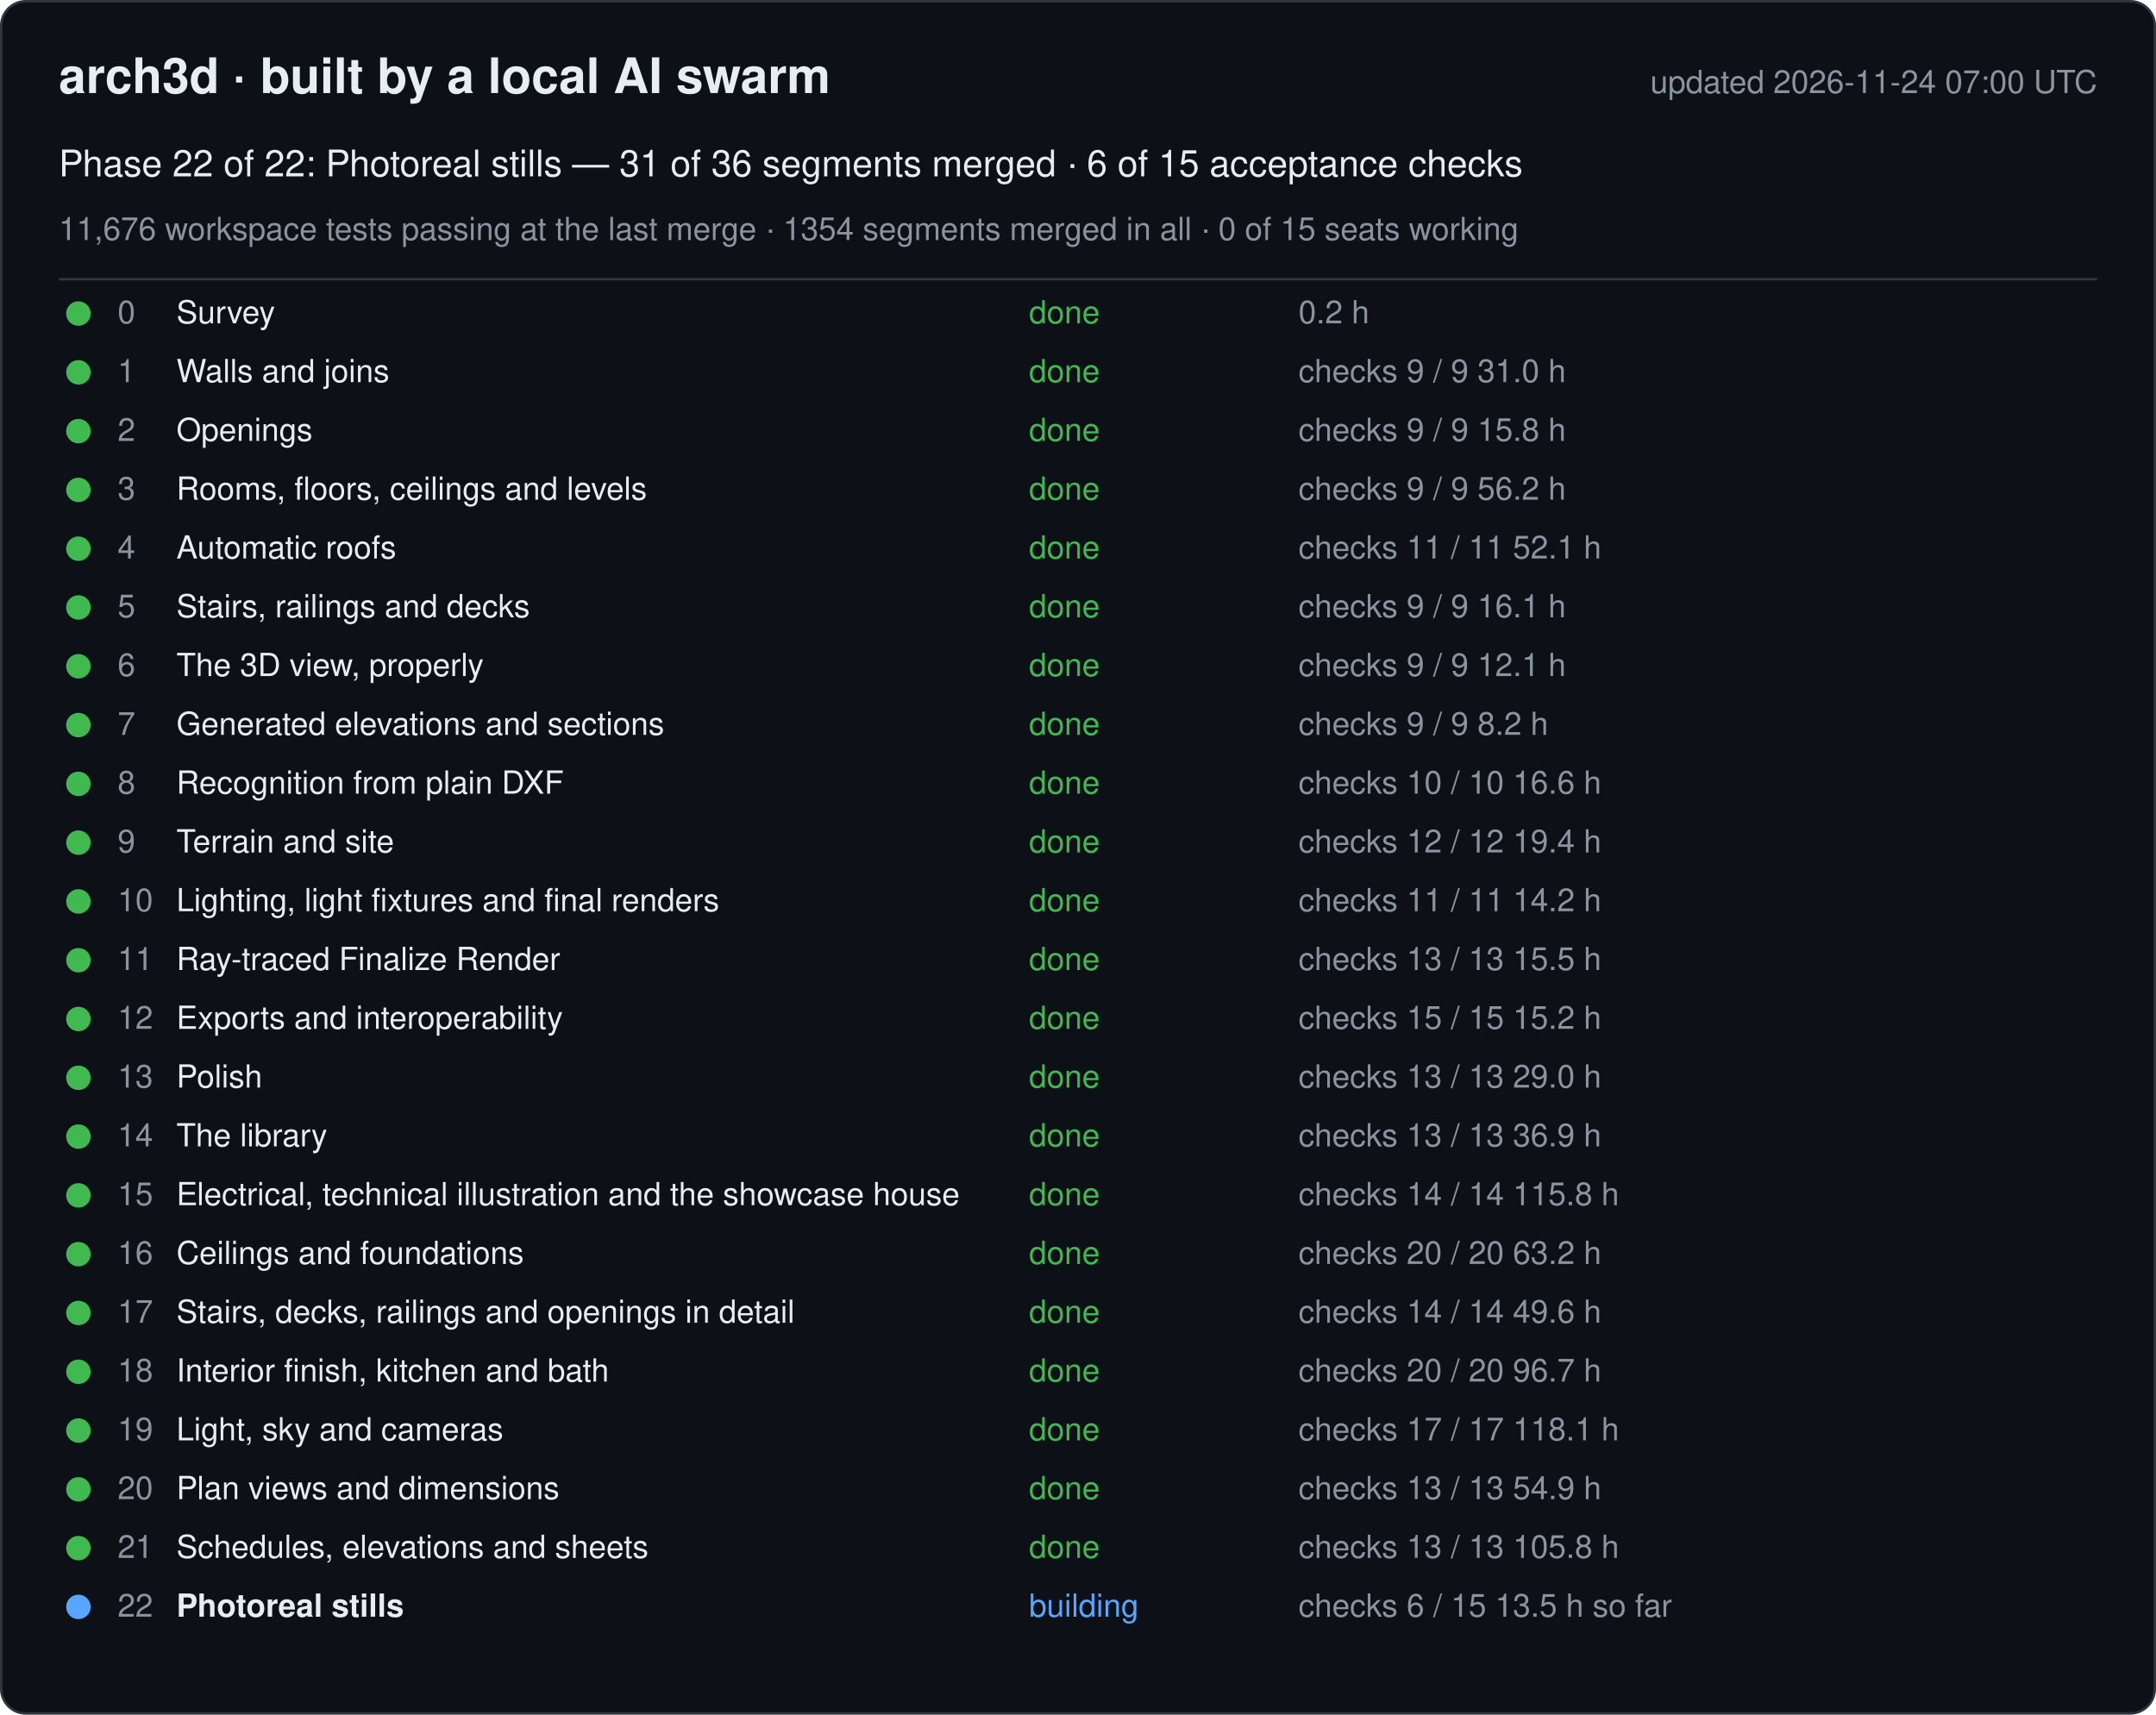
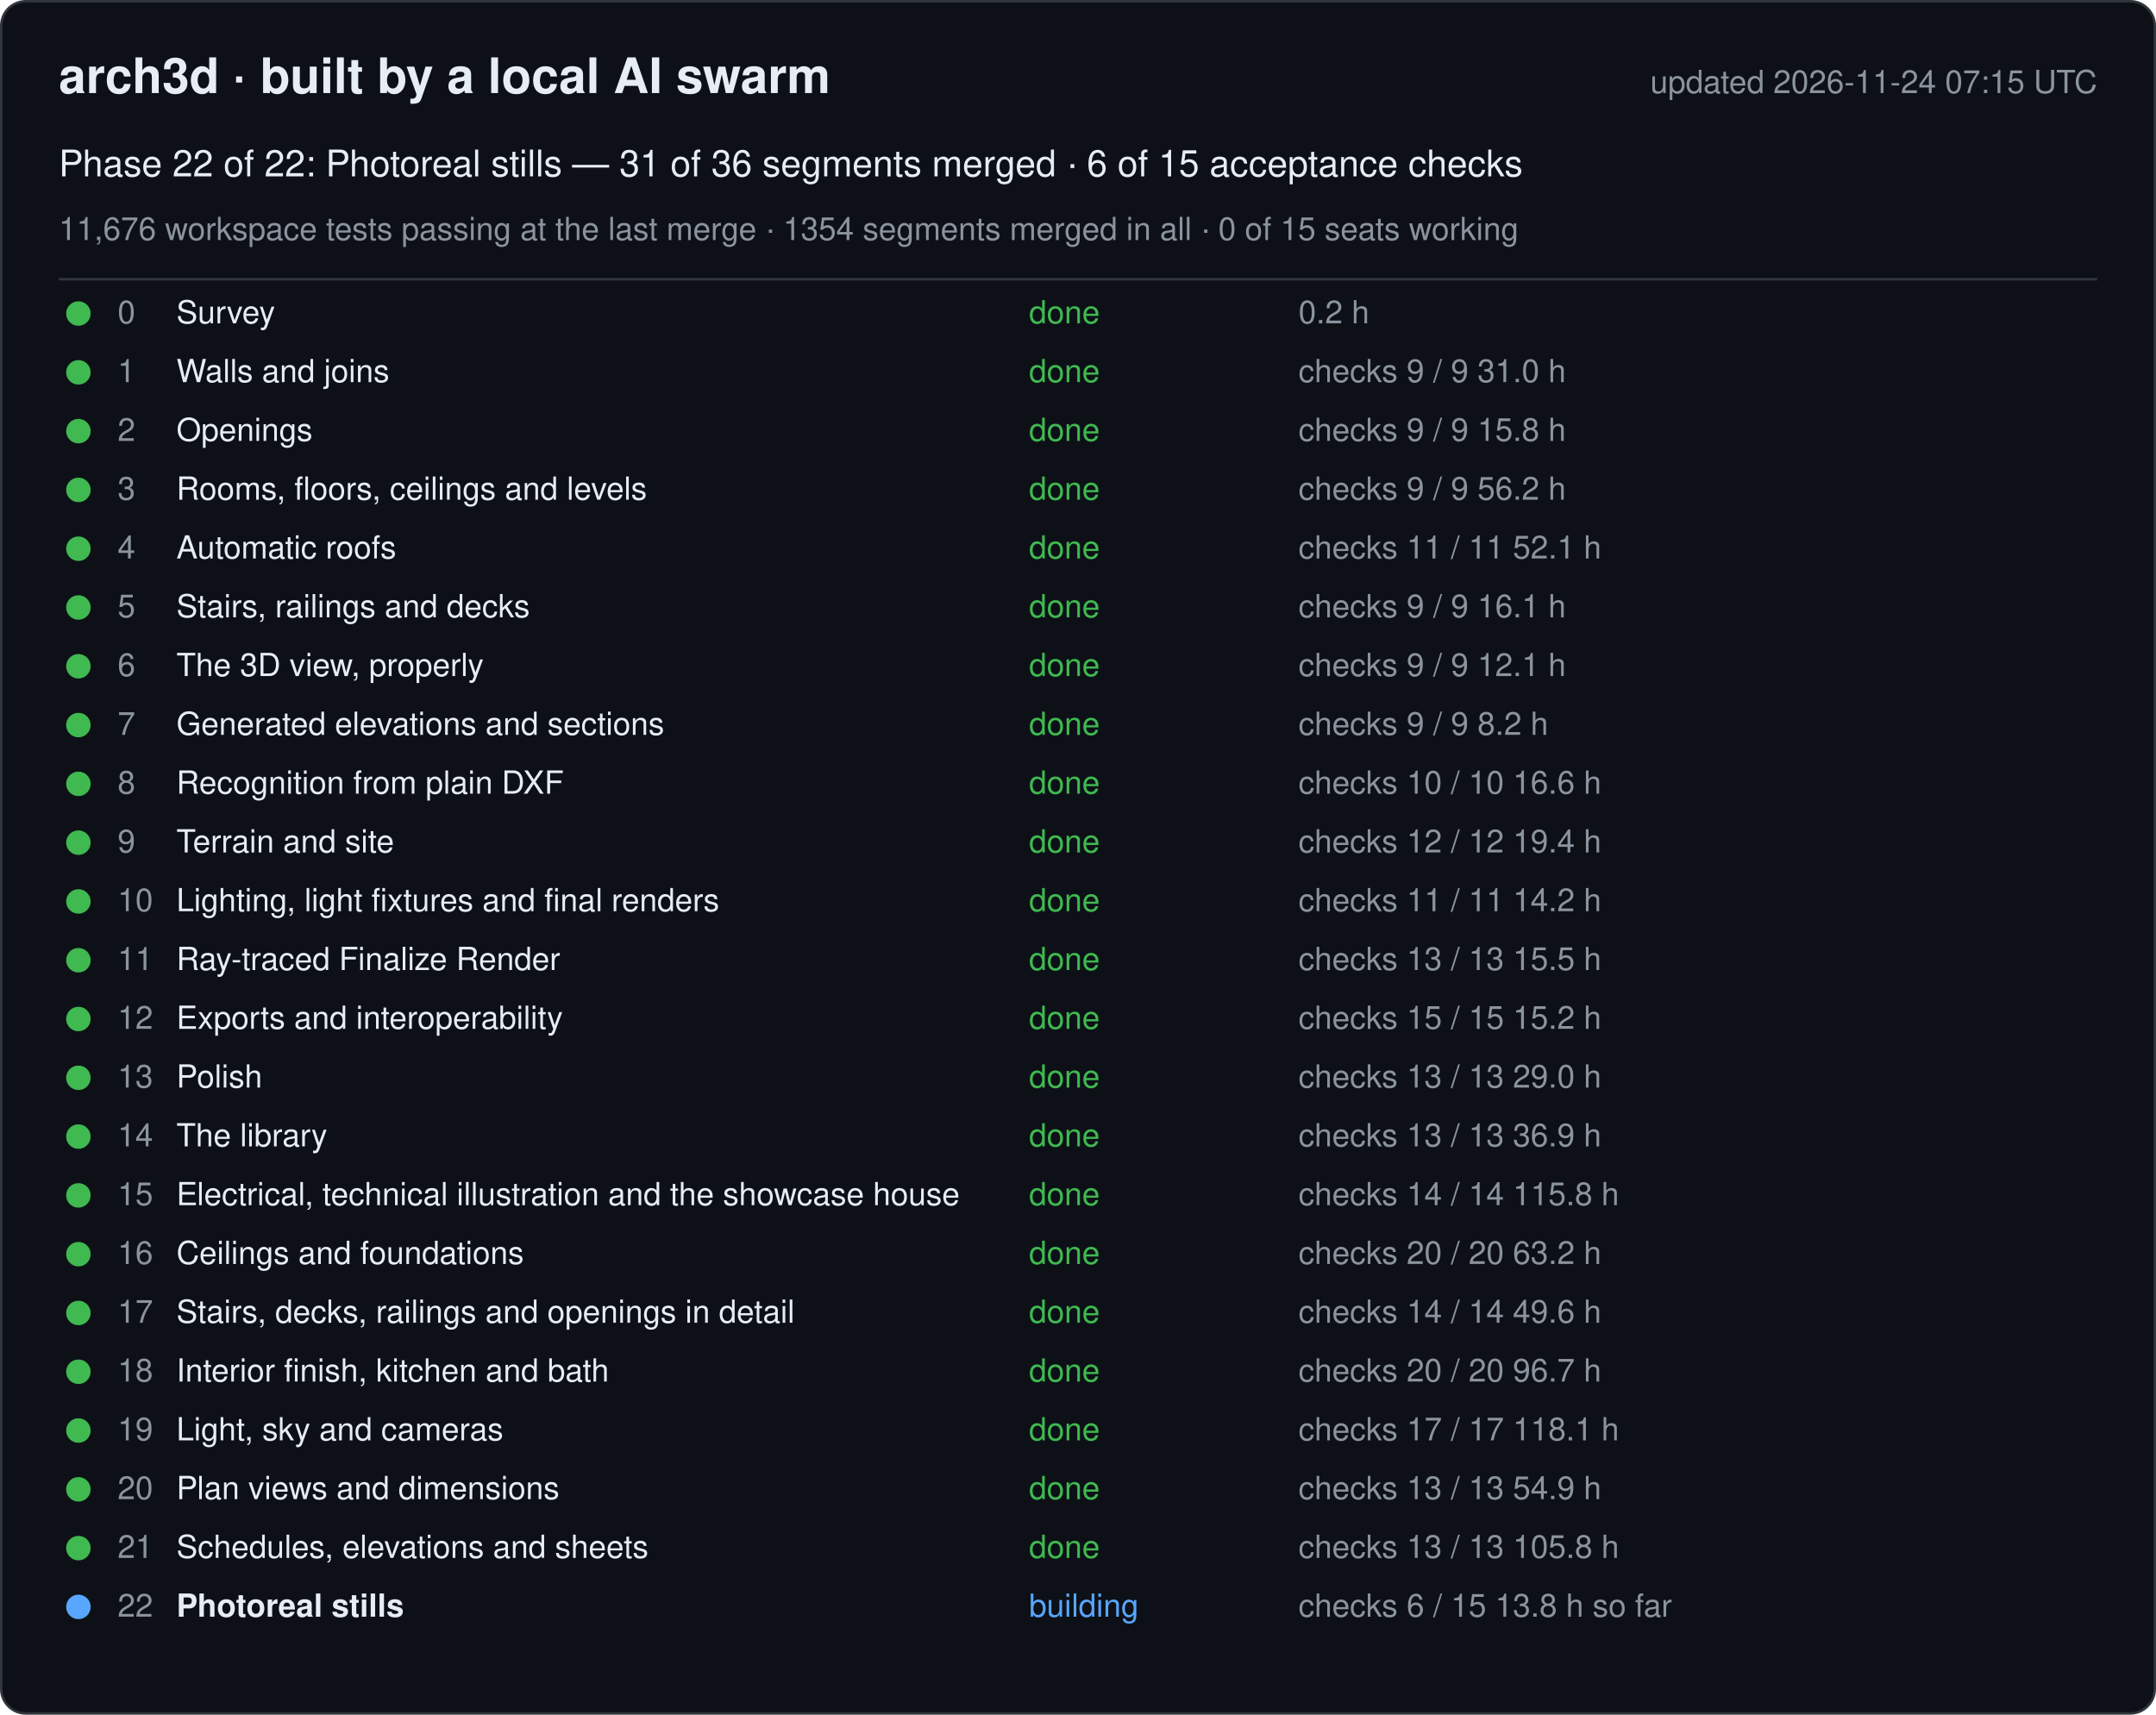
<svg xmlns="http://www.w3.org/2000/svg" width="880" height="700" viewBox="0 0 880 700" font-family="-apple-system, Segoe UI, Helvetica, Arial, sans-serif">
  <rect x="0.5" y="0.5" width="879" height="699" rx="10" fill="#0d1117" stroke="#30363d" />
  <text x="24" y="38" font-size="20" font-weight="600" fill="#e6edf3">arch3d · built by a local AI swarm</text>
-   <text x="856" y="38" font-size="13" fill="#8b949e" text-anchor="end">updated 2026-11-24 07:00 UTC</text>
+   <text x="856" y="38" font-size="13" fill="#8b949e" text-anchor="end">updated 2026-11-24 07:15 UTC</text>
  <text x="24" y="72" font-size="15" fill="#e6edf3">Phase 22 of 22: Photoreal stills — 31 of 36 segments merged · 6 of 15 acceptance checks</text>
  <text x="24" y="98" font-size="13" fill="#8b949e">11,676 workspace tests passing at the last merge · 1354 segments merged in all · 0 of 15 seats working</text>
  <line x1="24" y1="114" x2="856" y2="114" stroke="#30363d" />
  <g data-phase="0">
    <circle cx="32" cy="128" r="5" fill="#3fb950" />
    <text x="48" y="132" font-size="13" fill="#8b949e">0</text>
    <text x="72" y="132" font-size="13" fill="#e6edf3">Survey</text>
    <text x="420" y="132" font-size="13" fill="#3fb950">done</text>
    <text x="530" y="132" font-size="13" fill="#8b949e">0.2 h</text>
  </g>
  <g data-phase="1">
    <circle cx="32" cy="152" r="5" fill="#3fb950" />
    <text x="48" y="156" font-size="13" fill="#8b949e">1</text>
    <text x="72" y="156" font-size="13" fill="#e6edf3">Walls and joins</text>
    <text x="420" y="156" font-size="13" fill="#3fb950">done</text>
    <text x="530" y="156" font-size="13" fill="#8b949e">checks 9 / 9   31.0 h</text>
  </g>
  <g data-phase="2">
    <circle cx="32" cy="176" r="5" fill="#3fb950" />
    <text x="48" y="180" font-size="13" fill="#8b949e">2</text>
    <text x="72" y="180" font-size="13" fill="#e6edf3">Openings</text>
    <text x="420" y="180" font-size="13" fill="#3fb950">done</text>
    <text x="530" y="180" font-size="13" fill="#8b949e">checks 9 / 9   15.8 h</text>
  </g>
  <g data-phase="3">
    <circle cx="32" cy="200" r="5" fill="#3fb950" />
    <text x="48" y="204" font-size="13" fill="#8b949e">3</text>
    <text x="72" y="204" font-size="13" fill="#e6edf3">Rooms, floors, ceilings and levels</text>
    <text x="420" y="204" font-size="13" fill="#3fb950">done</text>
    <text x="530" y="204" font-size="13" fill="#8b949e">checks 9 / 9   56.2 h</text>
  </g>
  <g data-phase="4">
    <circle cx="32" cy="224" r="5" fill="#3fb950" />
    <text x="48" y="228" font-size="13" fill="#8b949e">4</text>
    <text x="72" y="228" font-size="13" fill="#e6edf3">Automatic roofs</text>
    <text x="420" y="228" font-size="13" fill="#3fb950">done</text>
    <text x="530" y="228" font-size="13" fill="#8b949e">checks 11 / 11   52.1 h</text>
  </g>
  <g data-phase="5">
    <circle cx="32" cy="248" r="5" fill="#3fb950" />
    <text x="48" y="252" font-size="13" fill="#8b949e">5</text>
    <text x="72" y="252" font-size="13" fill="#e6edf3">Stairs, railings and decks</text>
    <text x="420" y="252" font-size="13" fill="#3fb950">done</text>
    <text x="530" y="252" font-size="13" fill="#8b949e">checks 9 / 9   16.1 h</text>
  </g>
  <g data-phase="6">
    <circle cx="32" cy="272" r="5" fill="#3fb950" />
    <text x="48" y="276" font-size="13" fill="#8b949e">6</text>
    <text x="72" y="276" font-size="13" fill="#e6edf3">The 3D view, properly</text>
    <text x="420" y="276" font-size="13" fill="#3fb950">done</text>
    <text x="530" y="276" font-size="13" fill="#8b949e">checks 9 / 9   12.1 h</text>
  </g>
  <g data-phase="7">
    <circle cx="32" cy="296" r="5" fill="#3fb950" />
    <text x="48" y="300" font-size="13" fill="#8b949e">7</text>
    <text x="72" y="300" font-size="13" fill="#e6edf3">Generated elevations and sections</text>
    <text x="420" y="300" font-size="13" fill="#3fb950">done</text>
    <text x="530" y="300" font-size="13" fill="#8b949e">checks 9 / 9   8.2 h</text>
  </g>
  <g data-phase="8">
    <circle cx="32" cy="320" r="5" fill="#3fb950" />
    <text x="48" y="324" font-size="13" fill="#8b949e">8</text>
    <text x="72" y="324" font-size="13" fill="#e6edf3">Recognition from plain DXF</text>
    <text x="420" y="324" font-size="13" fill="#3fb950">done</text>
    <text x="530" y="324" font-size="13" fill="#8b949e">checks 10 / 10   16.6 h</text>
  </g>
  <g data-phase="9">
    <circle cx="32" cy="344" r="5" fill="#3fb950" />
    <text x="48" y="348" font-size="13" fill="#8b949e">9</text>
    <text x="72" y="348" font-size="13" fill="#e6edf3">Terrain and site</text>
    <text x="420" y="348" font-size="13" fill="#3fb950">done</text>
    <text x="530" y="348" font-size="13" fill="#8b949e">checks 12 / 12   19.4 h</text>
  </g>
  <g data-phase="10">
    <circle cx="32" cy="368" r="5" fill="#3fb950" />
    <text x="48" y="372" font-size="13" fill="#8b949e">10</text>
    <text x="72" y="372" font-size="13" fill="#e6edf3">Lighting, light fixtures and final renders</text>
    <text x="420" y="372" font-size="13" fill="#3fb950">done</text>
    <text x="530" y="372" font-size="13" fill="#8b949e">checks 11 / 11   14.2 h</text>
  </g>
  <g data-phase="11">
    <circle cx="32" cy="392" r="5" fill="#3fb950" />
    <text x="48" y="396" font-size="13" fill="#8b949e">11</text>
    <text x="72" y="396" font-size="13" fill="#e6edf3">Ray-traced Finalize Render</text>
    <text x="420" y="396" font-size="13" fill="#3fb950">done</text>
    <text x="530" y="396" font-size="13" fill="#8b949e">checks 13 / 13   15.5 h</text>
  </g>
  <g data-phase="12">
    <circle cx="32" cy="416" r="5" fill="#3fb950" />
    <text x="48" y="420" font-size="13" fill="#8b949e">12</text>
    <text x="72" y="420" font-size="13" fill="#e6edf3">Exports and interoperability</text>
    <text x="420" y="420" font-size="13" fill="#3fb950">done</text>
    <text x="530" y="420" font-size="13" fill="#8b949e">checks 15 / 15   15.2 h</text>
  </g>
  <g data-phase="13">
    <circle cx="32" cy="440" r="5" fill="#3fb950" />
    <text x="48" y="444" font-size="13" fill="#8b949e">13</text>
    <text x="72" y="444" font-size="13" fill="#e6edf3">Polish</text>
    <text x="420" y="444" font-size="13" fill="#3fb950">done</text>
    <text x="530" y="444" font-size="13" fill="#8b949e">checks 13 / 13   29.0 h</text>
  </g>
  <g data-phase="14">
    <circle cx="32" cy="464" r="5" fill="#3fb950" />
    <text x="48" y="468" font-size="13" fill="#8b949e">14</text>
    <text x="72" y="468" font-size="13" fill="#e6edf3">The library</text>
    <text x="420" y="468" font-size="13" fill="#3fb950">done</text>
    <text x="530" y="468" font-size="13" fill="#8b949e">checks 13 / 13   36.9 h</text>
  </g>
  <g data-phase="15">
    <circle cx="32" cy="488" r="5" fill="#3fb950" />
    <text x="48" y="492" font-size="13" fill="#8b949e">15</text>
    <text x="72" y="492" font-size="13" fill="#e6edf3">Electrical, technical illustration and the showcase house</text>
    <text x="420" y="492" font-size="13" fill="#3fb950">done</text>
    <text x="530" y="492" font-size="13" fill="#8b949e">checks 14 / 14   115.8 h</text>
  </g>
  <g data-phase="16">
    <circle cx="32" cy="512" r="5" fill="#3fb950" />
    <text x="48" y="516" font-size="13" fill="#8b949e">16</text>
    <text x="72" y="516" font-size="13" fill="#e6edf3">Ceilings and foundations</text>
    <text x="420" y="516" font-size="13" fill="#3fb950">done</text>
    <text x="530" y="516" font-size="13" fill="#8b949e">checks 20 / 20   63.2 h</text>
  </g>
  <g data-phase="17">
    <circle cx="32" cy="536" r="5" fill="#3fb950" />
    <text x="48" y="540" font-size="13" fill="#8b949e">17</text>
    <text x="72" y="540" font-size="13" fill="#e6edf3">Stairs, decks, railings and openings in detail</text>
    <text x="420" y="540" font-size="13" fill="#3fb950">done</text>
    <text x="530" y="540" font-size="13" fill="#8b949e">checks 14 / 14   49.6 h</text>
  </g>
  <g data-phase="18">
    <circle cx="32" cy="560" r="5" fill="#3fb950" />
    <text x="48" y="564" font-size="13" fill="#8b949e">18</text>
    <text x="72" y="564" font-size="13" fill="#e6edf3">Interior finish, kitchen and bath</text>
    <text x="420" y="564" font-size="13" fill="#3fb950">done</text>
    <text x="530" y="564" font-size="13" fill="#8b949e">checks 20 / 20   96.7 h</text>
  </g>
  <g data-phase="19">
    <circle cx="32" cy="584" r="5" fill="#3fb950" />
    <text x="48" y="588" font-size="13" fill="#8b949e">19</text>
    <text x="72" y="588" font-size="13" fill="#e6edf3">Light, sky and cameras</text>
    <text x="420" y="588" font-size="13" fill="#3fb950">done</text>
    <text x="530" y="588" font-size="13" fill="#8b949e">checks 17 / 17   118.1 h</text>
  </g>
  <g data-phase="20">
    <circle cx="32" cy="608" r="5" fill="#3fb950" />
    <text x="48" y="612" font-size="13" fill="#8b949e">20</text>
    <text x="72" y="612" font-size="13" fill="#e6edf3">Plan views and dimensions</text>
    <text x="420" y="612" font-size="13" fill="#3fb950">done</text>
    <text x="530" y="612" font-size="13" fill="#8b949e">checks 13 / 13   54.9 h</text>
  </g>
  <g data-phase="21">
    <circle cx="32" cy="632" r="5" fill="#3fb950" />
    <text x="48" y="636" font-size="13" fill="#8b949e">21</text>
    <text x="72" y="636" font-size="13" fill="#e6edf3">Schedules, elevations and sheets</text>
    <text x="420" y="636" font-size="13" fill="#3fb950">done</text>
    <text x="530" y="636" font-size="13" fill="#8b949e">checks 13 / 13   105.8 h</text>
  </g>
  <g data-phase="22">
    <circle cx="32" cy="656" r="5" fill="#58a6ff" />
    <text x="48" y="660" font-size="13" fill="#8b949e">22</text>
    <text x="72" y="660" font-size="13" fill="#e6edf3" font-weight="600">Photoreal stills</text>
    <text x="420" y="660" font-size="13" fill="#58a6ff">building</text>
-     <text x="530" y="660" font-size="13" fill="#8b949e">checks 6 / 15   13.5 h so far</text>
+     <text x="530" y="660" font-size="13" fill="#8b949e">checks 6 / 15   13.8 h so far</text>
  </g>
</svg>
